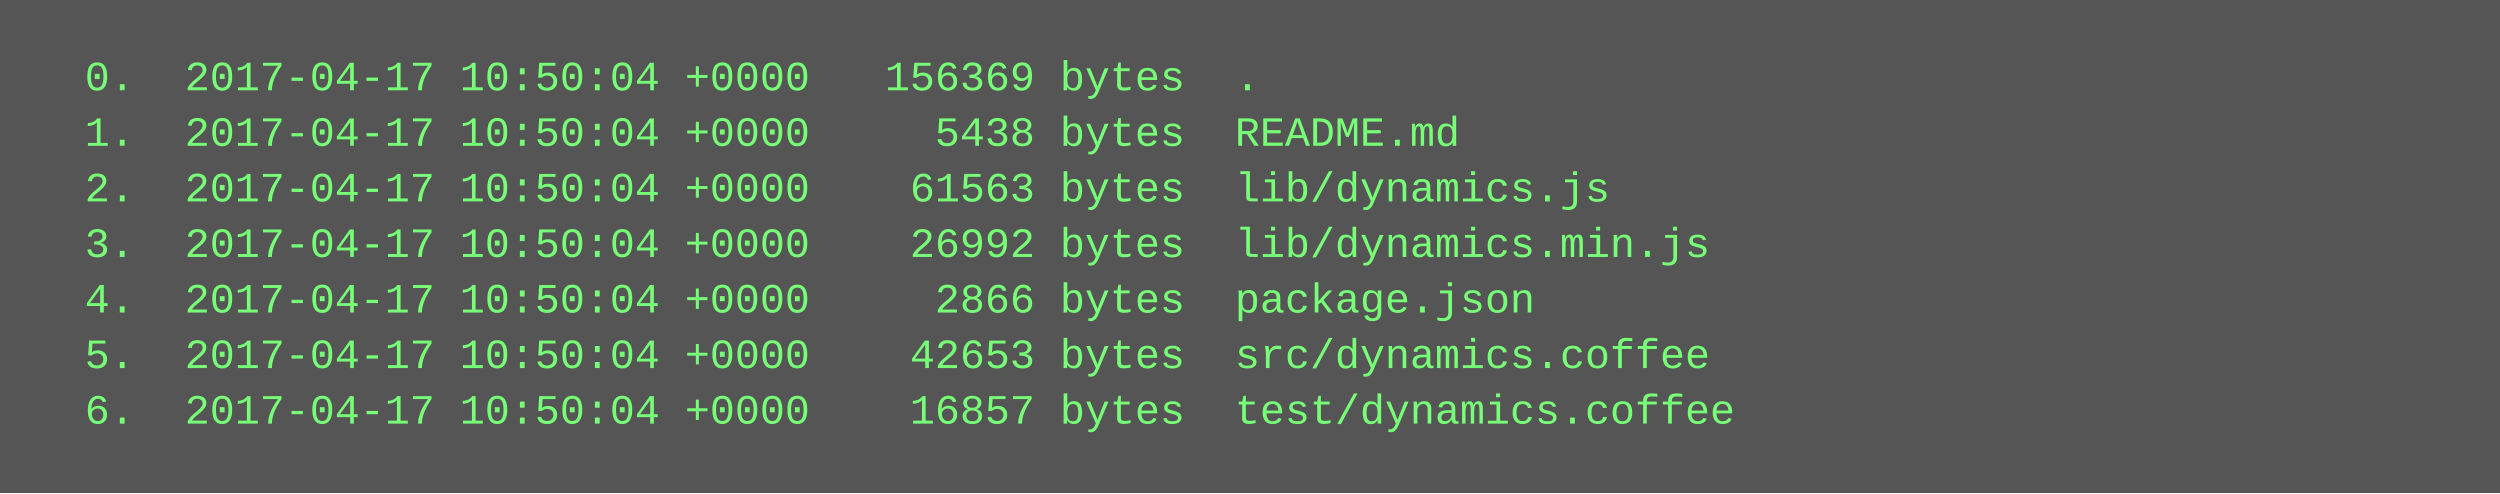
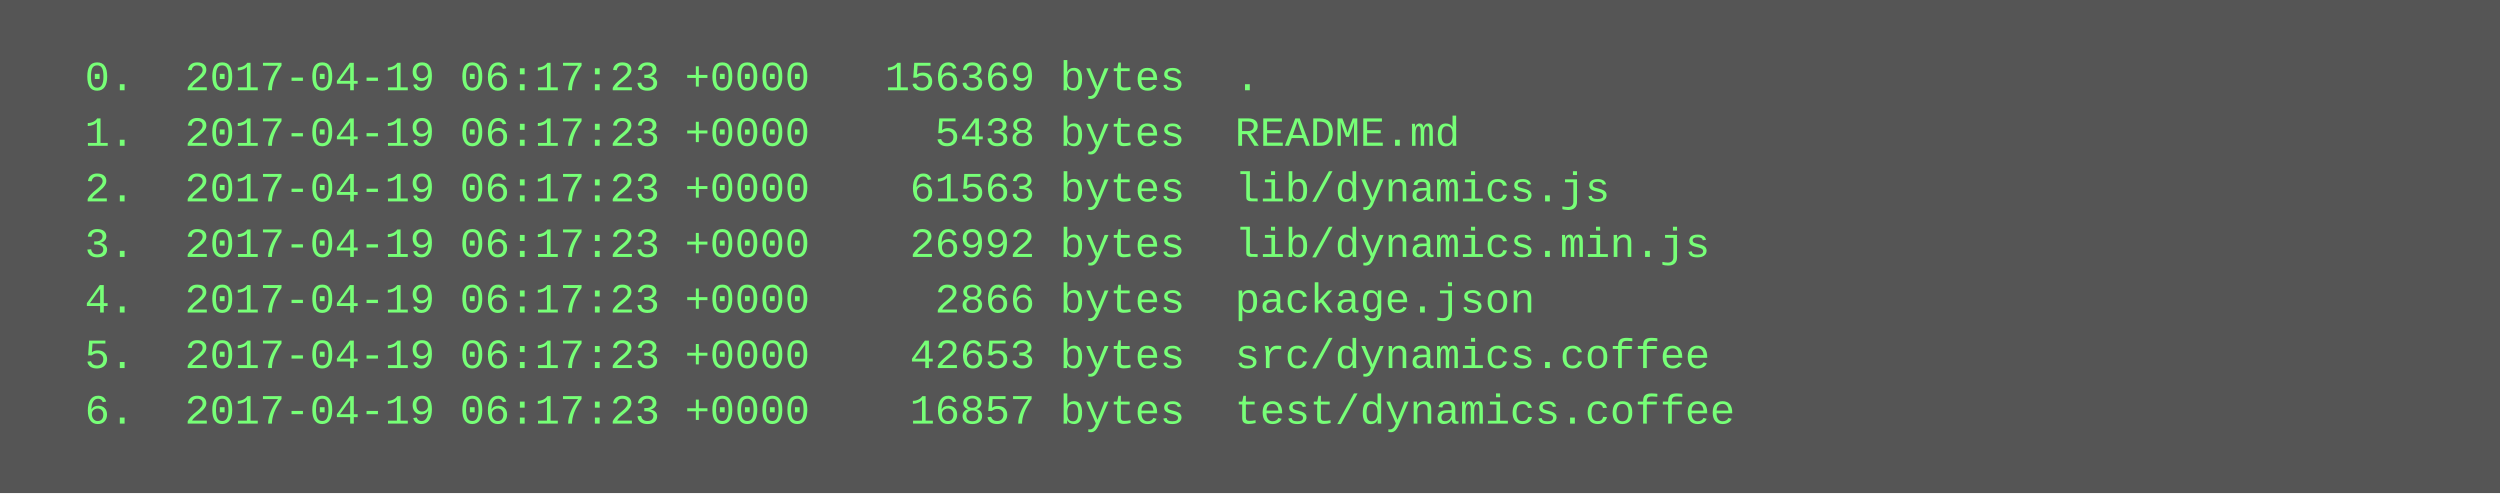
<svg xmlns="http://www.w3.org/2000/svg" height="142" width="720">
  <rect height="142" fill="#555" width="720" />
  <text fill="#7f7" font-family="Courier New" font-size="12" xml:space="preserve">
-     <tspan x="10" y="26">  0.  2017-04-17 10:50:04 +0000   156369 bytes  .</tspan>
-     <tspan x="10" y="42">  1.  2017-04-17 10:50:04 +0000     5438 bytes  README.md</tspan>
-     <tspan x="10" y="58">  2.  2017-04-17 10:50:04 +0000    61563 bytes  lib/dynamics.js</tspan>
-     <tspan x="10" y="74">  3.  2017-04-17 10:50:04 +0000    26992 bytes  lib/dynamics.min.js</tspan>
-     <tspan x="10" y="90">  4.  2017-04-17 10:50:04 +0000     2866 bytes  package.json</tspan>
-     <tspan x="10" y="106">  5.  2017-04-17 10:50:04 +0000    42653 bytes  src/dynamics.coffee</tspan>
-     <tspan x="10" y="122">  6.  2017-04-17 10:50:04 +0000    16857 bytes  test/dynamics.coffee</tspan>
+     <tspan x="10" y="26">  0.  2017-04-19 06:17:23 +0000   156369 bytes  .</tspan>
+     <tspan x="10" y="42">  1.  2017-04-19 06:17:23 +0000     5438 bytes  README.md</tspan>
+     <tspan x="10" y="58">  2.  2017-04-19 06:17:23 +0000    61563 bytes  lib/dynamics.js</tspan>
+     <tspan x="10" y="74">  3.  2017-04-19 06:17:23 +0000    26992 bytes  lib/dynamics.min.js</tspan>
+     <tspan x="10" y="90">  4.  2017-04-19 06:17:23 +0000     2866 bytes  package.json</tspan>
+     <tspan x="10" y="106">  5.  2017-04-19 06:17:23 +0000    42653 bytes  src/dynamics.coffee</tspan>
+     <tspan x="10" y="122">  6.  2017-04-19 06:17:23 +0000    16857 bytes  test/dynamics.coffee</tspan>
  </text>
</svg>
